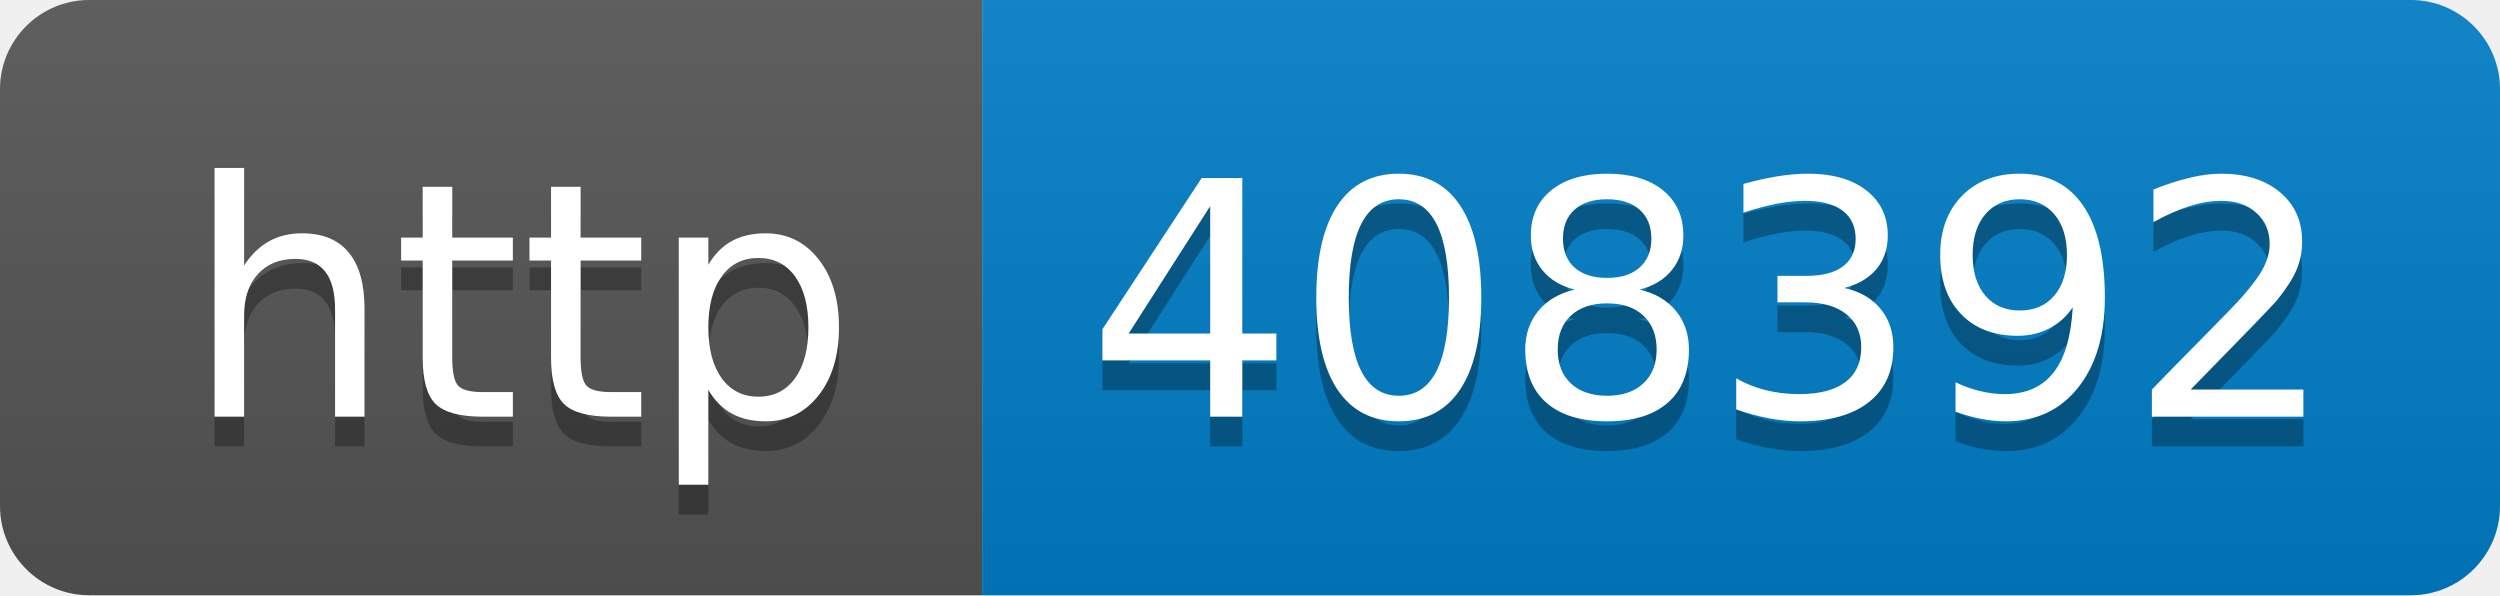
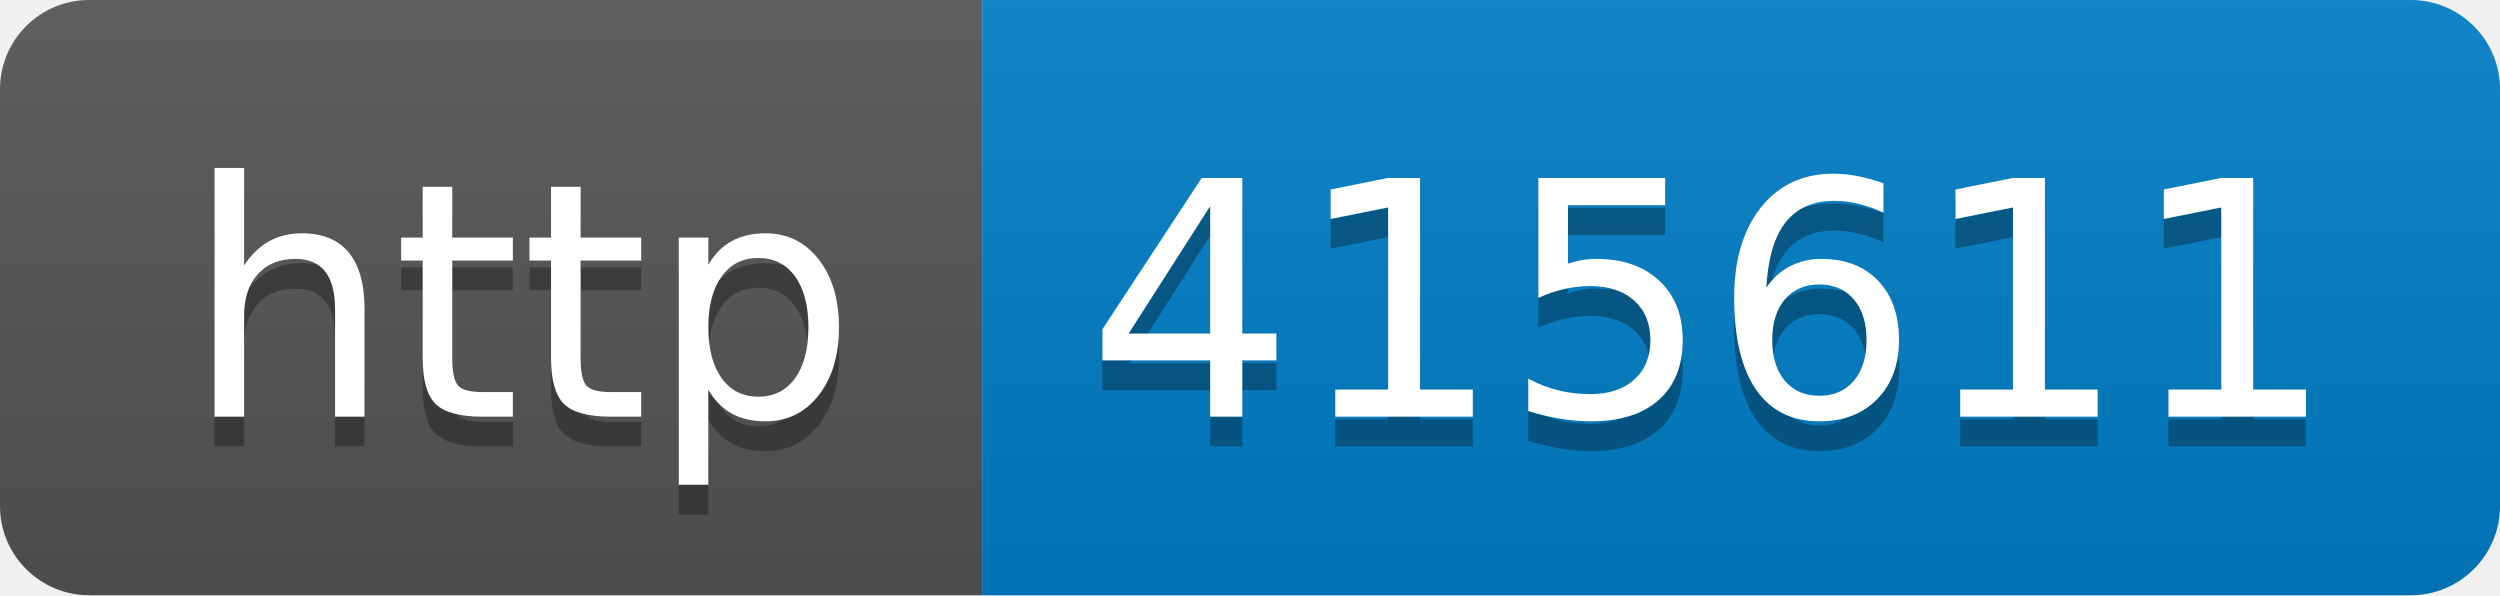
- <svg xmlns="http://www.w3.org/2000/svg" width="84" height="20" role="img" aria-label="http: 408392">
+ <svg xmlns="http://www.w3.org/2000/svg" width="84" height="20" role="img" aria-label="http: 415611">
  <linearGradient id="s" x2="0" y2="100%">
    <stop offset="0" stop-color="#bbb" stop-opacity=".1" />
    <stop offset="1" stop-opacity=".1" />
  </linearGradient>
  <clipPath id="r">
    <rect width="84" height="20" rx="3" fill="#fff" />
  </clipPath>
  <g clip-path="url(#r)">
    <rect width="33" height="20" fill="#555" />
    <rect x="33" width="51" height="20" fill="#007ec6" />
    <rect width="84" height="20" fill="url(#s)" />
  </g>
  <g fill="#fff" text-anchor="middle" font-family="Verdana,Geneva,DejaVu Sans,sans-serif" text-rendering="geometricPrecision" font-size="110">
    <text aria-hidden="true" x="175" y="150" fill="#010101" fill-opacity=".3" transform="scale(.1)" textLength="230">http</text>
    <text x="175" y="140" transform="scale(.1)" fill="#fff" textLength="230">http</text>
-     <text aria-hidden="true" x="575" y="150" fill="#010101" fill-opacity=".3" transform="scale(.1)" textLength="410">408392</text>
-     <text x="575" y="140" transform="scale(.1)" fill="#fff" textLength="410">408392</text>
+     <text aria-hidden="true" x="575" y="150" fill="#010101" fill-opacity=".3" transform="scale(.1)" textLength="410">415611</text>
+     <text x="575" y="140" transform="scale(.1)" fill="#fff" textLength="410">415611</text>
  </g>
</svg>
